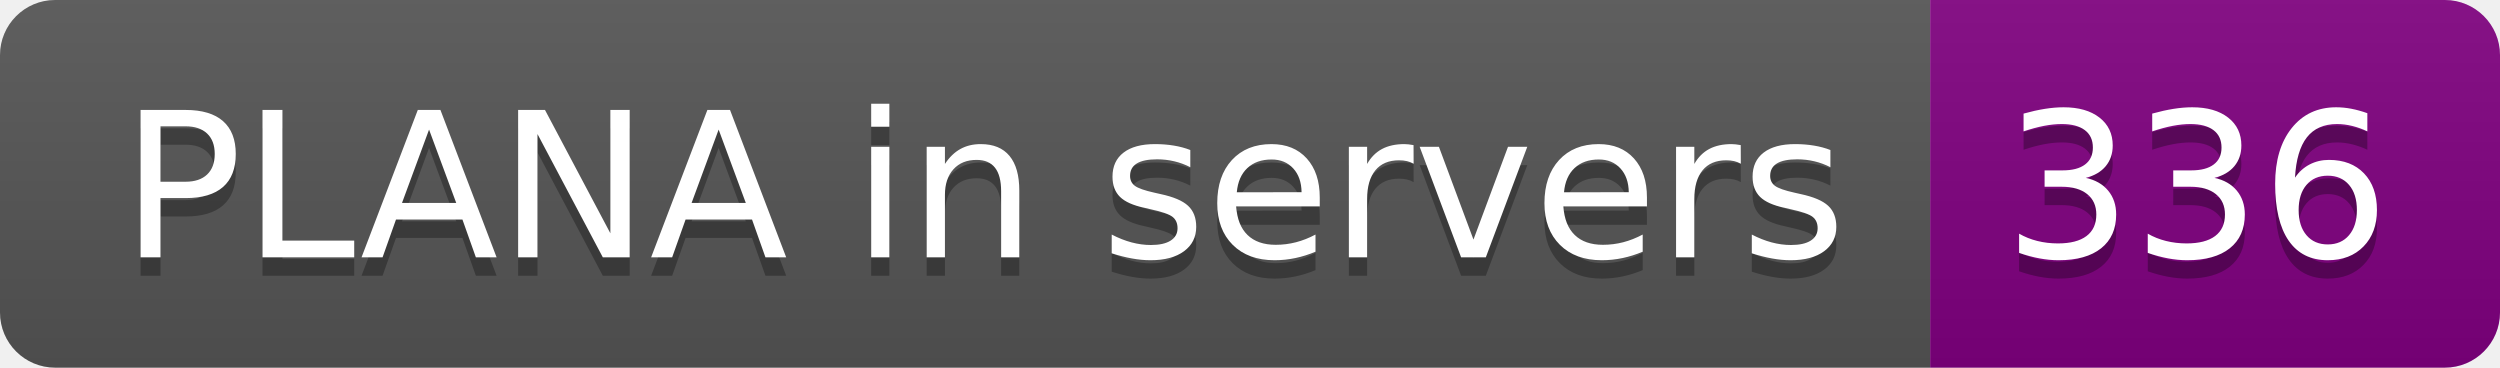
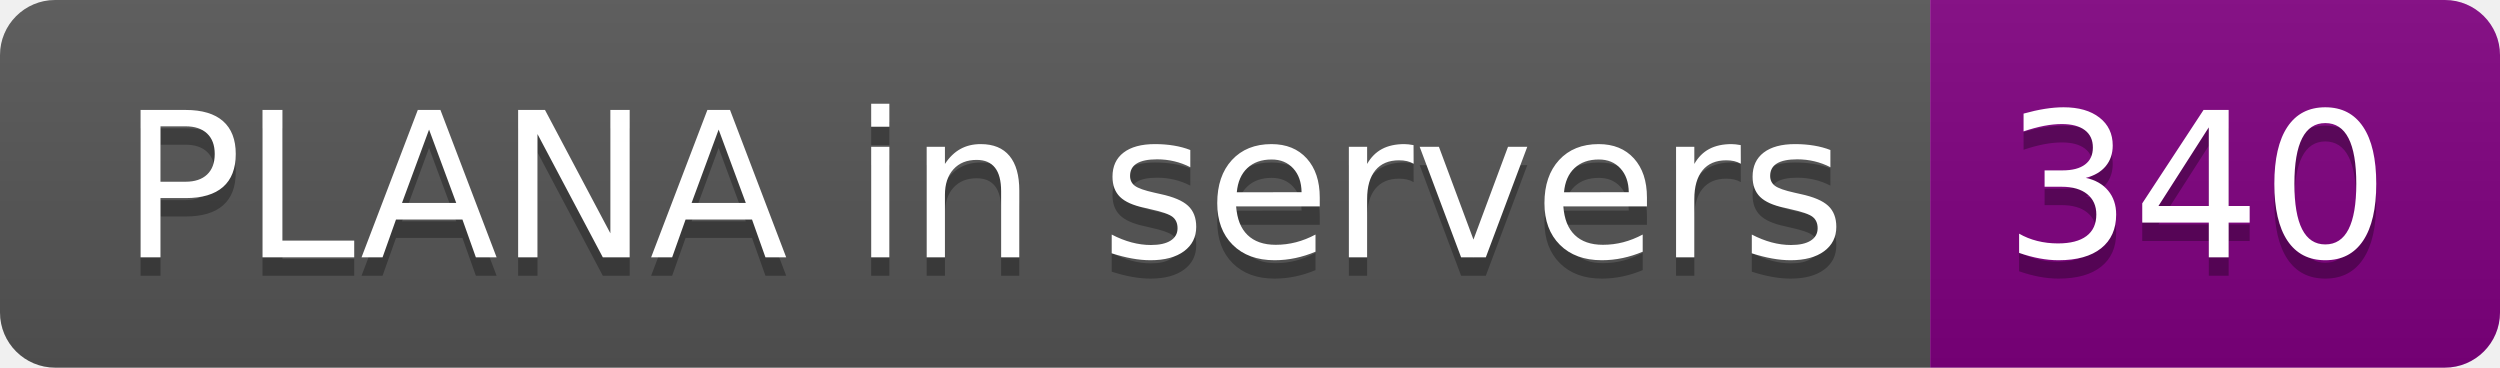
- <svg xmlns="http://www.w3.org/2000/svg" width="136" height="20" role="img" aria-label="PLANA in servers: 336">
+ <svg xmlns="http://www.w3.org/2000/svg" width="136" height="20" role="img" aria-label="PLANA in servers: 340">
  <linearGradient id="s" x2="0" y2="100%">
    <stop offset="0" stop-color="#bbb" stop-opacity=".1" />
    <stop offset="1" stop-opacity=".1" />
  </linearGradient>
  <clipPath id="r">
    <rect width="136" height="20" rx="3" fill="#fff" />
  </clipPath>
  <g clip-path="url(#r)">
    <rect width="105" height="20" fill="#555" />
    <rect x="105" width="31" height="20" fill="purple" />
    <rect width="136" height="20" fill="url(#s)" />
  </g>
  <g fill="#fff" text-anchor="middle" font-family="Verdana,Geneva,DejaVu Sans,sans-serif" text-rendering="geometricPrecision" font-size="110">
    <text aria-hidden="true" x="535" y="150" fill="#010101" fill-opacity=".3" transform="scale(.1)" textLength="950">PLANA in servers</text>
    <text x="535" y="140" transform="scale(.1)" fill="#fff" textLength="950">PLANA in servers</text>
-     <text aria-hidden="true" x="1195" y="150" fill="#010101" fill-opacity=".3" transform="scale(.1)" textLength="210">336</text>
-     <text x="1195" y="140" transform="scale(.1)" fill="#fff" textLength="210">336</text>
+     <text aria-hidden="true" x="1195" y="150" fill="#010101" fill-opacity=".3" transform="scale(.1)" textLength="210">340</text>
+     <text x="1195" y="140" transform="scale(.1)" fill="#fff" textLength="210">340</text>
  </g>
</svg>
